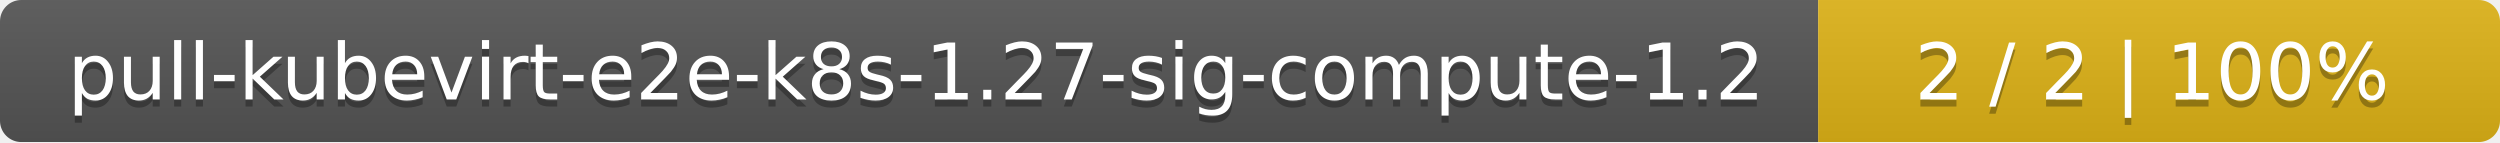
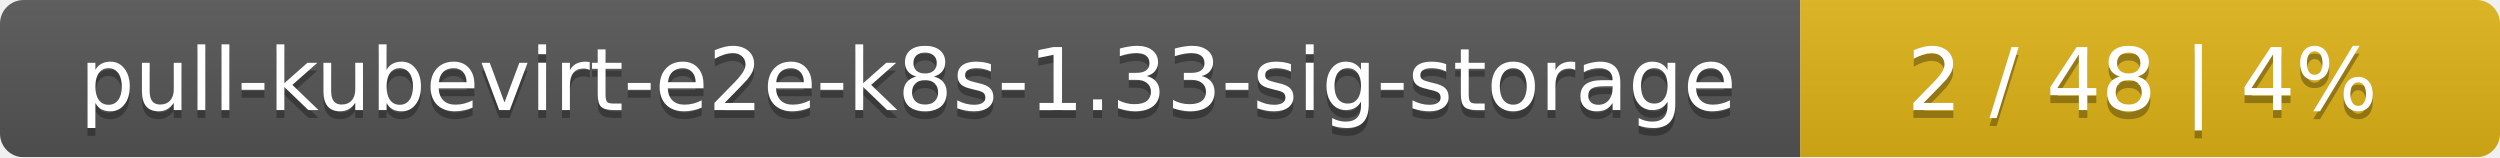
- <svg xmlns="http://www.w3.org/2000/svg" width="352" height="20">
+ <svg xmlns="http://www.w3.org/2000/svg" width="318" height="20">
  <linearGradient id="smooth" x2="0" y2="100%">
    <stop offset="0" stop-color="#bbb" stop-opacity=".1" />
    <stop offset="1" stop-opacity=".1" />
  </linearGradient>
  <mask id="round">
-     <rect width="352" height="20" rx="3" fill="#fff" />
+     <rect width="318" height="20" rx="3" fill="#fff" />
  </mask>
  <g mask="url(#round)">
-     <rect width="256" height="20" fill="#555" />
-     <rect x="256" width="96" height="20" fill="#dfb317" />
-     <rect width="352" height="20" fill="url(#smooth)" />
+     <rect width="229" height="20" fill="#555" />
+     <rect x="229" width="89" height="20" fill="#dfb317" />
+     <rect width="318" height="20" fill="url(#smooth)" />
  </g>
  <g fill="#fff" text-anchor="middle" font-family="DejaVu Sans,Verdana,Geneva,sans-serif" font-size="11">
-     <text x="129" y="15" fill="#010101" fill-opacity=".3">pull-kubevirt-e2e-k8s-1.27-sig-compute-1.2</text>
-     <text x="129" y="14">pull-kubevirt-e2e-k8s-1.27-sig-compute-1.2</text>
-     <text x="303" y="15" fill="#010101" fill-opacity=".3">2 / 2    |    100%</text>
-     <text x="303" y="14">2 / 2    |    100%</text>
+     <text x="115.5" y="15" fill="#010101" fill-opacity=".3">pull-kubevirt-e2e-k8s-1.33-sig-storage</text>
+     <text x="115.5" y="14">pull-kubevirt-e2e-k8s-1.33-sig-storage</text>
+     <text x="272.5" y="15" fill="#010101" fill-opacity=".3">2 / 48    |    4%</text>
+     <text x="272.5" y="14">2 / 48    |    4%</text>
  </g>
</svg>
